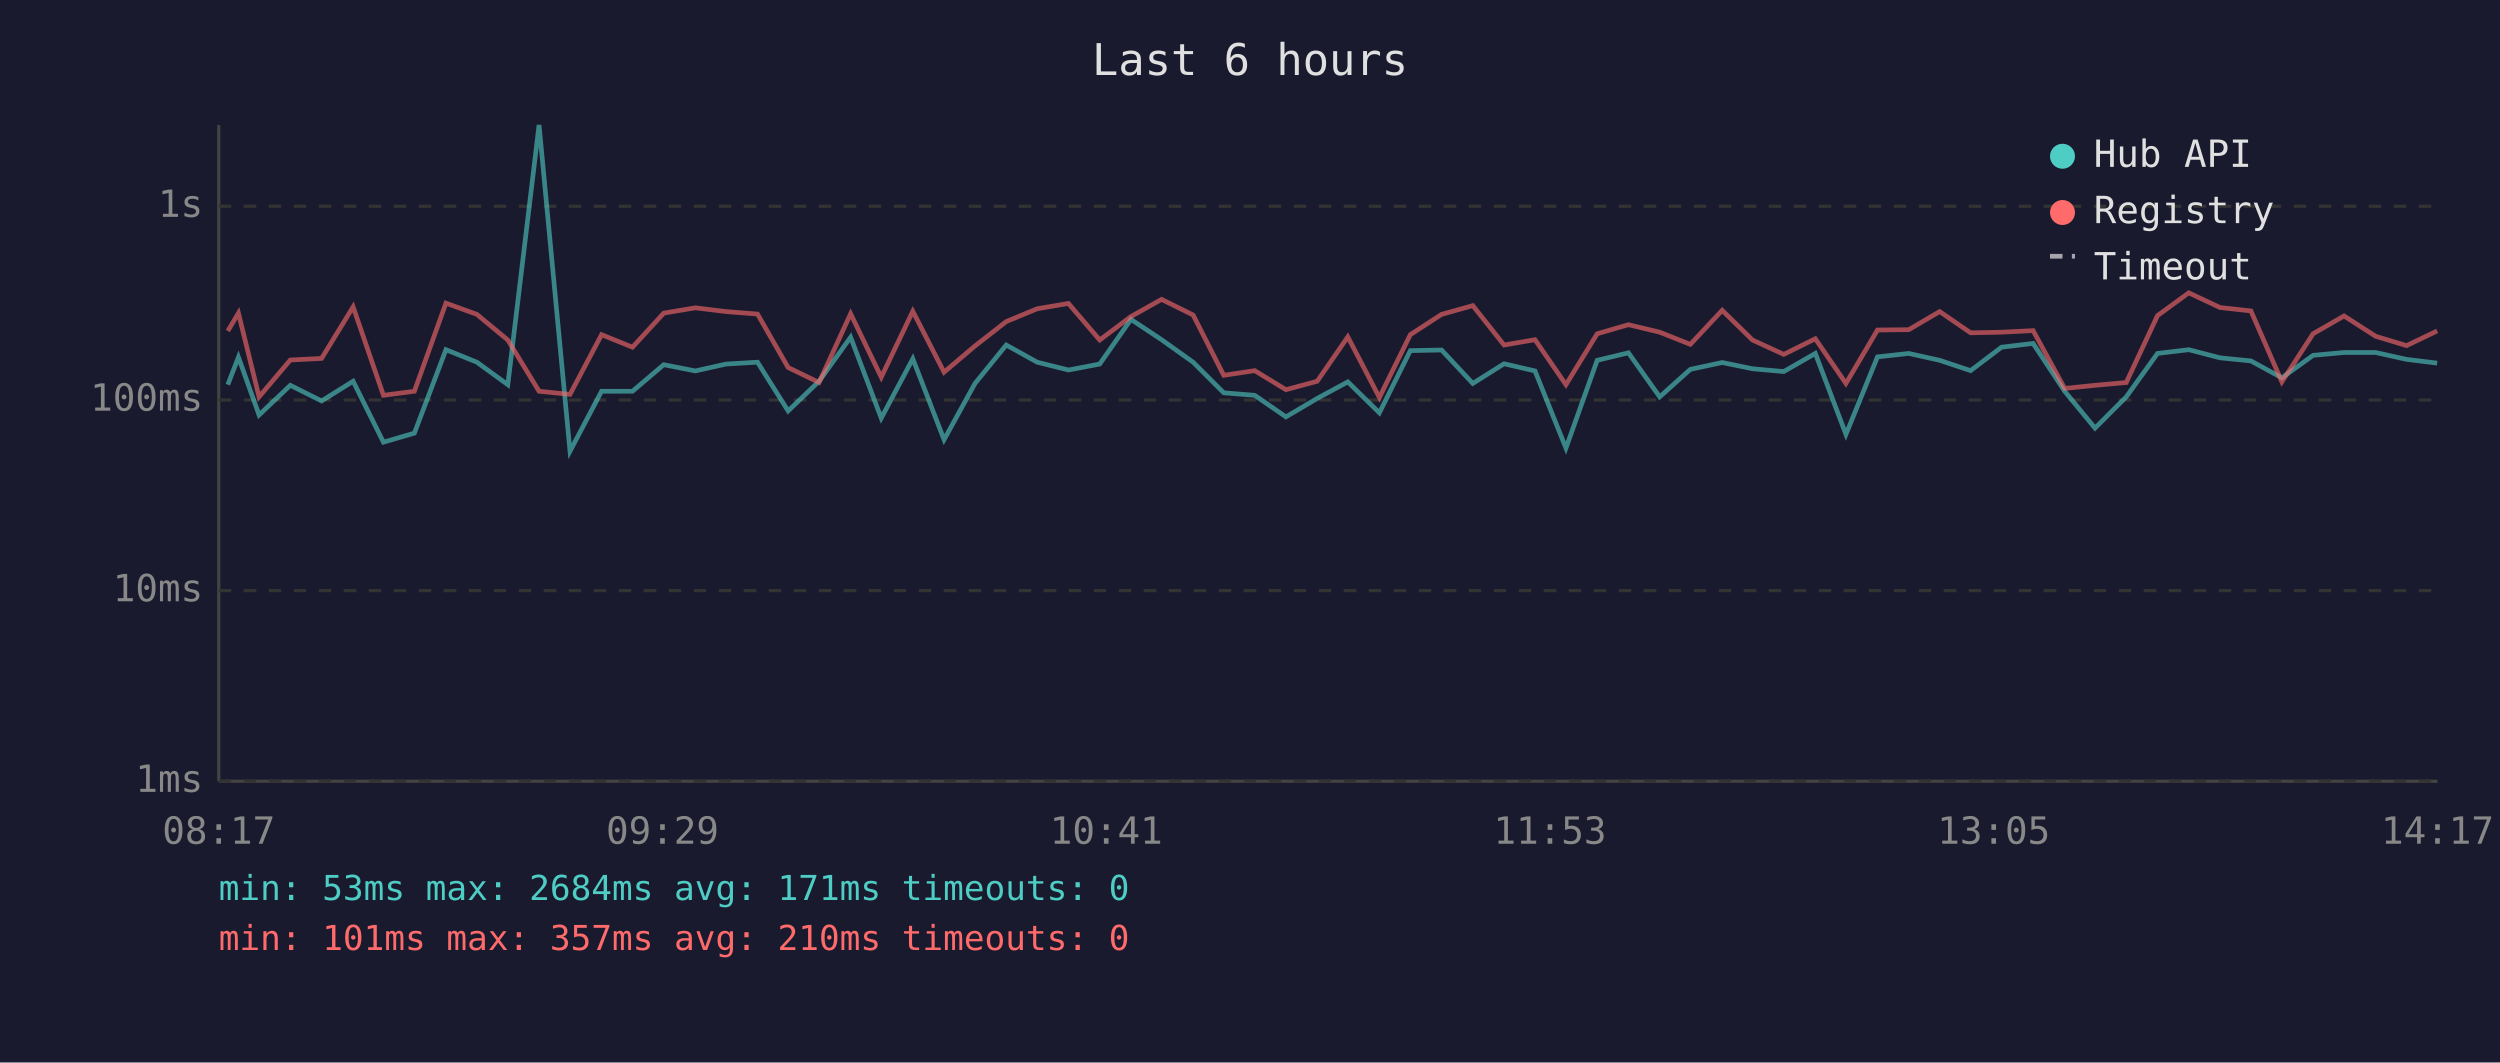
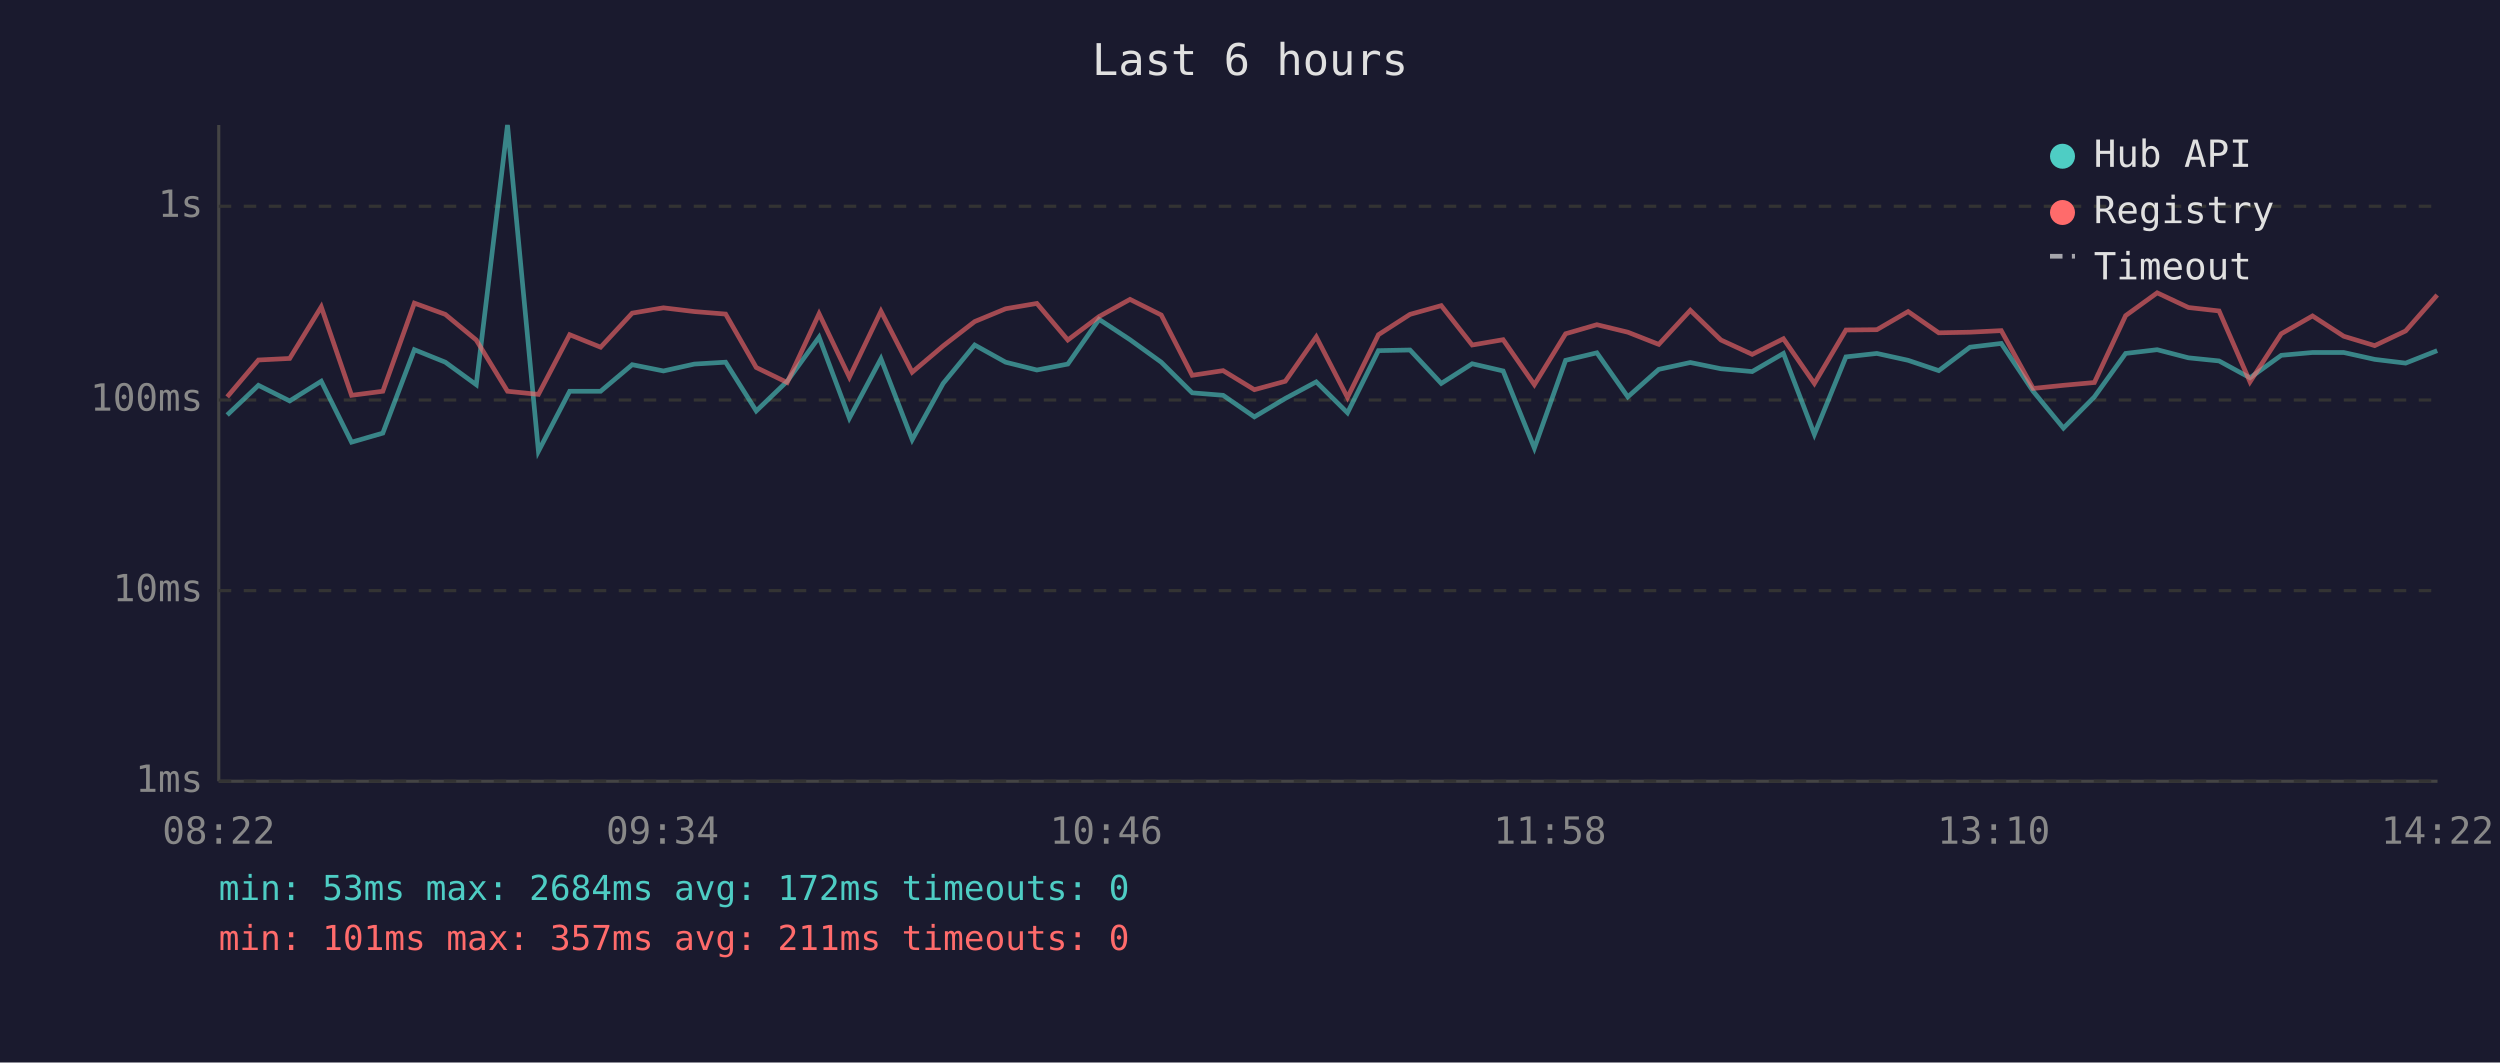
<svg xmlns="http://www.w3.org/2000/svg" viewBox="0 0 800 340" font-family="monospace" font-size="12">
  <rect width="800" height="340" fill="#1a1a2e" />
  <text x="400" y="24" fill="#e0e0e0" font-size="14" text-anchor="middle">Last 6 hours</text>
  <line x1="70" y1="40" x2="70" y2="250" stroke="#444" stroke-width="1" />
  <line x1="70" y1="250" x2="780" y2="250" stroke="#444" stroke-width="1" />
  <line x1="70" y1="250" x2="780" y2="250" stroke="#333" stroke-width="1" stroke-dasharray="4" />
  <text x="65" y="250" fill="#888" text-anchor="end" dominant-baseline="middle">1ms</text>
  <line x1="70" y1="189" x2="780" y2="189" stroke="#333" stroke-width="1" stroke-dasharray="4" />
  <text x="65" y="189" fill="#888" text-anchor="end" dominant-baseline="middle">10ms</text>
  <line x1="70" y1="128" x2="780" y2="128" stroke="#333" stroke-width="1" stroke-dasharray="4" />
  <text x="65" y="128" fill="#888" text-anchor="end" dominant-baseline="middle">100ms</text>
  <line x1="70" y1="66" x2="780" y2="66" stroke="#333" stroke-width="1" stroke-dasharray="4" />
  <text x="65" y="66" fill="#888" text-anchor="end" dominant-baseline="middle">1s</text>
-   <text x="70" y="270" fill="#888" text-anchor="middle">08:17</text>
-   <text x="212" y="270" fill="#888" text-anchor="middle">09:29</text>
-   <text x="354" y="270" fill="#888" text-anchor="middle">10:41</text>
-   <text x="496" y="270" fill="#888" text-anchor="middle">11:53</text>
-   <text x="638" y="270" fill="#888" text-anchor="middle">13:05</text>
-   <text x="780" y="270" fill="#888" text-anchor="middle">14:17</text>
-   <polyline points="72.9,123.1 76.3,114.3 82.9,132.8 92.9,123.3 102.9,128.3 113.0,122.0 122.7,141.5 132.6,138.6 142.7,111.9 152.6,115.9 162.5,123.1 172.5,40.0 182.4,144.4 192.5,125.2 202.4,125.2 212.4,116.7 222.5,118.7 232.3,116.5 242.4,115.9 252.2,131.5 262.1,122.0 272.2,107.9 282.0,133.8 292.1,114.8 302.1,140.7 312.0,122.7 322.0,110.4 331.9,115.9 341.9,118.4 351.9,116.5 361.9,102.2 371.7,108.7 381.8,115.9 391.6,125.7 401.5,126.5 411.5,133.4 421.5,127.5 431.3,122.2 441.4,132.1 451.3,112.2 461.3,112.0 471.3,122.7 481.3,116.4 491.2,118.7 501.1,143.4 511.1,115.3 521.1,112.9 531.1,127.0 540.9,118.2 551.1,116.0 560.8,118.0 570.8,118.9 580.9,113.1 590.7,139.0 600.8,114.2 610.8,113.1 620.7,115.3 630.6,118.6 640.5,111.1 650.6,109.9 660.7,125.2 670.4,137.0 680.4,127.0 690.4,113.1 700.4,111.9 710.4,114.5 720.3,115.5 730.2,120.9 740.2,113.7 750.1,112.8 760.2,112.8 770.1,115.0 779.9,116.2" fill="none" stroke="#4ecdc4" stroke-width="1.5" opacity="0.6" />
-   <polyline points="72.9,105.9 76.3,100.2 82.9,127.0 92.9,115.2 102.9,114.7 113.0,98.2 122.7,126.5 132.6,125.2 142.7,97.0 152.6,100.6 162.5,108.8 172.5,125.2 182.4,126.2 192.5,107.1 202.4,111.1 212.4,100.2 222.5,98.5 232.3,99.7 242.4,100.5 252.2,117.6 262.1,122.4 272.2,100.4 282.0,120.7 292.1,99.6 302.1,119.1 312.0,110.7 322.0,102.9 331.9,98.8 341.9,97.1 351.9,108.8 361.9,101.3 371.7,95.8 381.8,100.8 391.6,120.1 401.5,118.6 411.5,124.7 421.5,122.0 431.3,107.8 441.4,127.2 451.3,107.1 461.3,100.6 471.3,97.8 481.3,110.4 491.2,108.7 501.1,123.1 511.1,106.8 521.1,103.9 531.1,106.3 540.9,110.2 551.1,99.3 560.8,108.8 570.8,113.4 580.9,108.4 590.7,122.7 600.8,105.6 610.8,105.5 620.7,99.7 630.6,106.5 640.5,106.3 650.6,105.8 660.7,124.3 670.4,123.3 680.4,122.4 690.4,101.0 700.4,93.7 710.4,98.4 720.3,99.5 730.2,122.2 740.2,106.8 750.1,101.1 760.2,107.6 770.1,110.6 779.9,105.9" fill="none" stroke="#ff6b6b" stroke-width="1.5" opacity="0.6" />
+   <text x="70" y="270" fill="#888" text-anchor="middle">08:22</text>
+   <text x="212" y="270" fill="#888" text-anchor="middle">09:34</text>
+   <text x="354" y="270" fill="#888" text-anchor="middle">10:46</text>
+   <text x="496" y="270" fill="#888" text-anchor="middle">11:58</text>
+   <text x="638" y="270" fill="#888" text-anchor="middle">13:10</text>
+   <text x="780" y="270" fill="#888" text-anchor="middle">14:22</text>
+   <polyline points="72.7,132.8 82.7,123.3 92.7,128.3 102.8,122.0 112.5,141.5 122.5,138.6 132.6,111.9 142.5,115.9 152.4,123.1 162.4,40.0 172.3,144.4 182.3,125.2 192.2,125.2 202.3,116.7 212.3,118.7 222.2,116.5 232.2,115.9 242.0,131.5 251.9,122.0 262.1,107.9 271.8,133.8 281.9,114.8 291.9,140.7 301.8,122.7 311.9,110.4 321.8,115.9 331.8,118.4 341.7,116.5 351.7,102.2 361.6,108.7 371.6,115.9 381.5,125.7 391.4,126.5 401.4,133.4 411.3,127.5 421.2,122.2 431.2,132.1 441.1,112.2 451.2,112.0 461.2,122.7 471.1,116.4 481.0,118.7 491.0,143.4 501.0,115.3 511.0,112.9 520.9,127.0 530.8,118.2 540.9,116.0 550.7,118.0 560.7,118.9 570.7,113.1 580.6,139.0 590.7,114.2 600.6,113.1 610.6,115.3 620.4,118.6 630.4,111.1 640.4,109.9 650.6,125.2 660.3,137.0 670.2,127.0 680.2,113.1 690.3,111.9 700.3,114.5 710.1,115.5 720.0,120.9 730.0,113.7 740.0,112.8 750.0,112.8 759.9,115.0 769.8,116.2 779.9,112.2" fill="none" stroke="#4ecdc4" stroke-width="1.5" opacity="0.6" />
+   <polyline points="72.7,127.0 82.7,115.2 92.7,114.7 102.8,98.2 112.5,126.5 122.5,125.2 132.6,97.0 142.5,100.6 152.4,108.8 162.4,125.2 172.3,126.2 182.3,107.1 192.2,111.1 202.3,100.2 212.3,98.5 222.2,99.7 232.2,100.5 242.0,117.6 251.9,122.4 262.1,100.4 271.8,120.7 281.9,99.6 291.9,119.1 301.8,110.7 311.9,102.9 321.8,98.8 331.8,97.1 341.7,108.8 351.7,101.3 361.6,95.8 371.6,100.8 381.5,120.1 391.4,118.6 401.4,124.7 411.3,122.0 421.2,107.8 431.2,127.2 441.1,107.1 451.2,100.6 461.2,97.8 471.1,110.4 481.0,108.7 491.0,123.1 501.0,106.8 511.0,103.9 520.9,106.3 530.8,110.2 540.9,99.3 550.7,108.8 560.7,113.4 570.7,108.4 580.6,122.7 590.7,105.6 600.6,105.5 610.6,99.7 620.4,106.5 630.4,106.3 640.4,105.8 650.6,124.3 660.3,123.3 670.2,122.4 680.2,101.0 690.3,93.7 700.3,98.4 710.1,99.5 720.0,122.2 730.0,106.8 740.0,101.1 750.0,107.6 759.9,110.6 769.8,105.9 779.9,94.4" fill="none" stroke="#ff6b6b" stroke-width="1.5" opacity="0.6" />
  <circle cx="660" cy="50" r="4" fill="#4ecdc4" />
  <text x="670" y="50" fill="#e0e0e0" dominant-baseline="middle">Hub API</text>
  <circle cx="660" cy="68" r="4" fill="#ff6b6b" />
  <text x="670" y="68" fill="#e0e0e0" dominant-baseline="middle">Registry</text>
  <line x1="656" y1="82" x2="664" y2="82" stroke="#e0e0e0" stroke-width="1.5" stroke-dasharray="4,3" opacity="0.7" />
  <text x="670" y="86" fill="#e0e0e0" dominant-baseline="middle">Timeout</text>
-   <text x="70" y="288" fill="#4ecdc4" font-size="11">min: 53ms  max: 2684ms  avg: 171ms  timeouts: 0</text>
-   <text x="70" y="304" fill="#ff6b6b" font-size="11">min: 101ms  max: 357ms  avg: 210ms  timeouts: 0</text>
+   <text x="70" y="288" fill="#4ecdc4" font-size="11">min: 53ms  max: 2684ms  avg: 172ms  timeouts: 0</text>
+   <text x="70" y="304" fill="#ff6b6b" font-size="11">min: 101ms  max: 357ms  avg: 211ms  timeouts: 0</text>
</svg>
